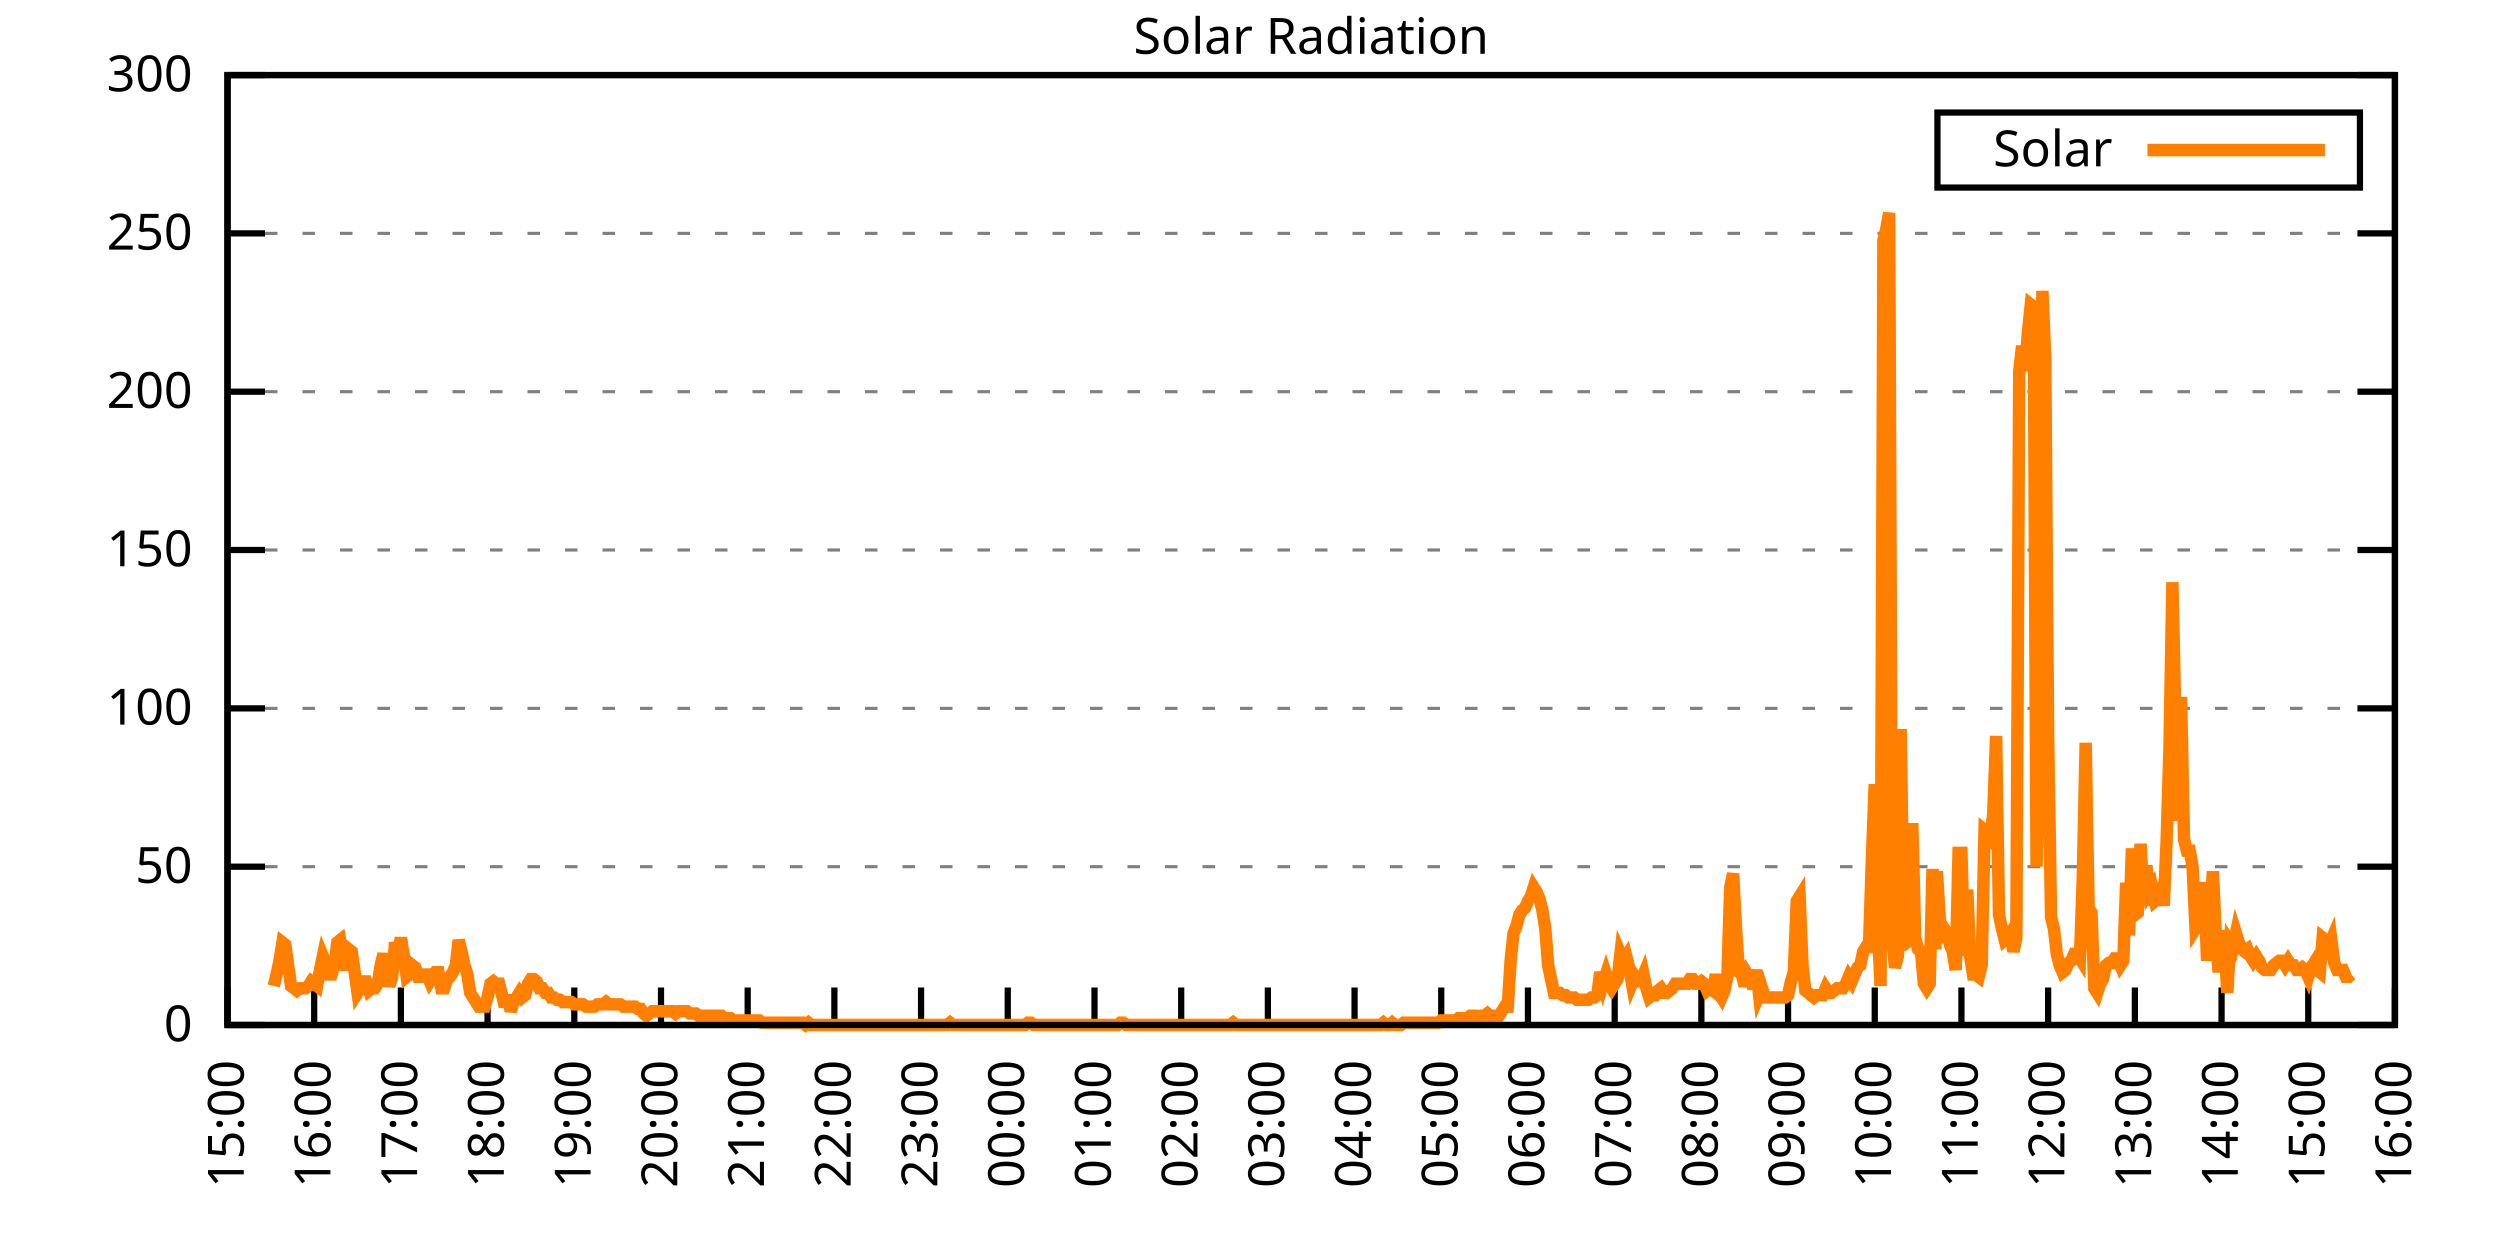
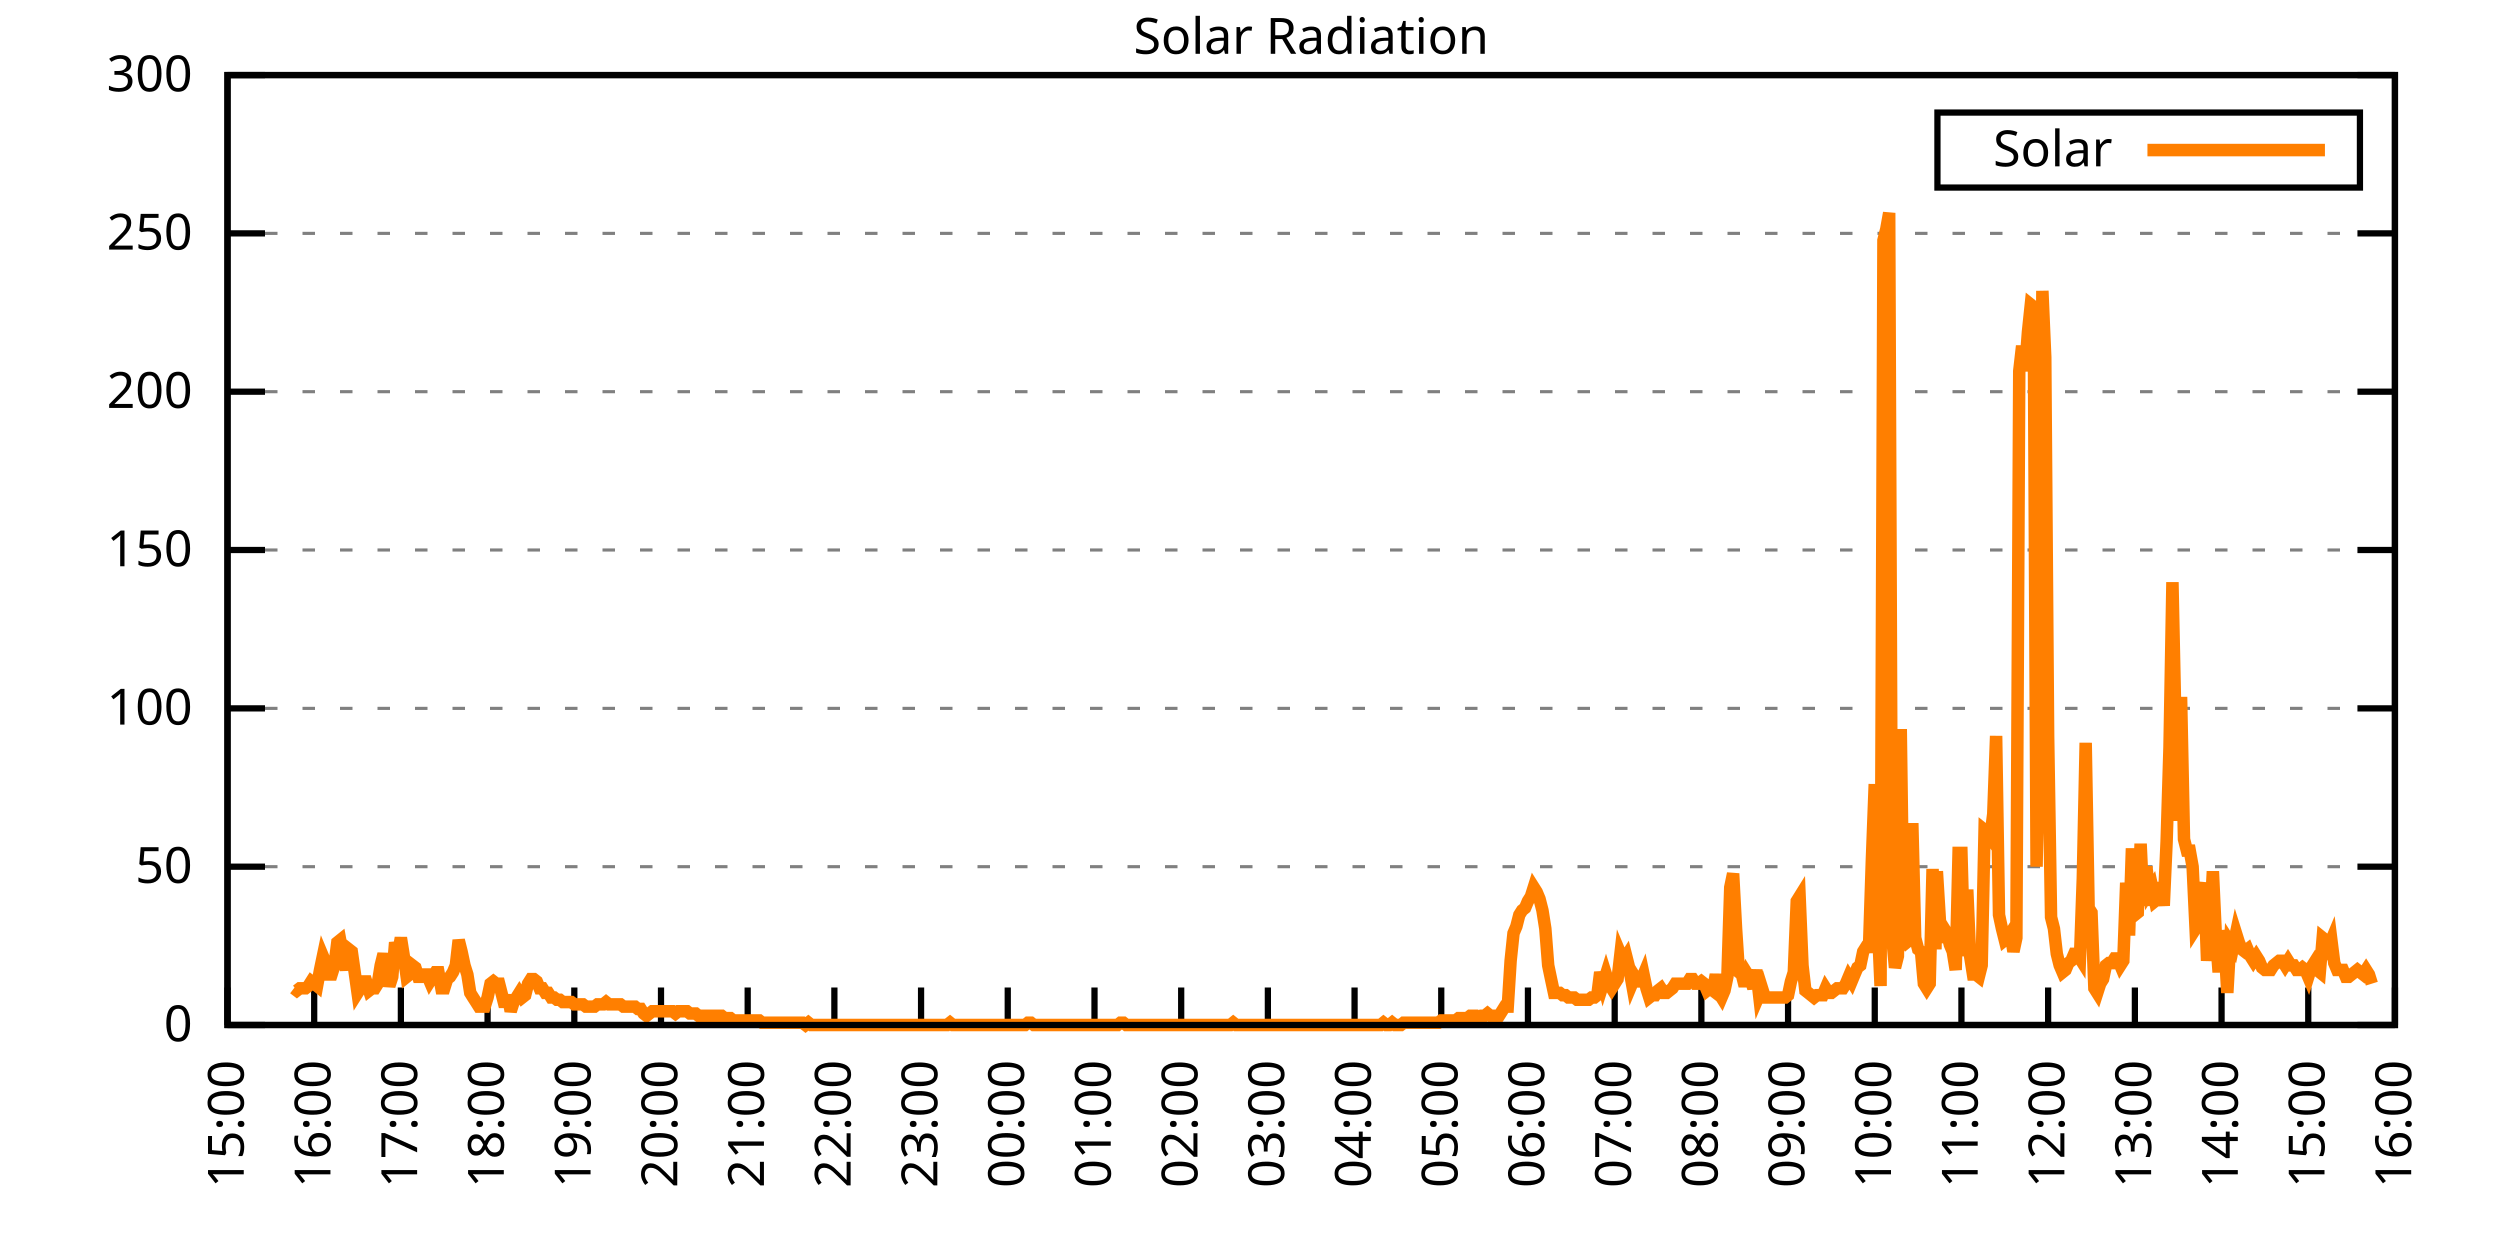
<svg xmlns="http://www.w3.org/2000/svg" xmlns:xlink="http://www.w3.org/1999/xlink" width="400" height="200" viewBox="0 0 400 200">
  <g id="gnuplot_canvas">
    <rect x="0" y="0" width="400" height="200" fill="none" />
    <defs>
      <circle id="gpDot" r="0.5" stroke-width="0.5" stroke="currentColor" />
      <path id="gpPt0" stroke-width="0.333" stroke="currentColor" d="M-1,0 h2 M0,-1 v2" />
      <path id="gpPt1" stroke-width="0.333" stroke="currentColor" d="M-1,-1 L1,1 M1,-1 L-1,1" />
      <path id="gpPt2" stroke-width="0.333" stroke="currentColor" d="M-1,0 L1,0 M0,-1 L0,1 M-1,-1 L1,1 M-1,1 L1,-1" />
      <rect id="gpPt3" stroke-width="0.333" stroke="currentColor" x="-1" y="-1" width="2" height="2" />
      <rect id="gpPt4" stroke-width="0.333" stroke="currentColor" fill="currentColor" x="-1" y="-1" width="2" height="2" />
      <circle id="gpPt5" stroke-width="0.333" stroke="currentColor" cx="0" cy="0" r="1" />
      <use xlink:href="#gpPt5" id="gpPt6" fill="currentColor" stroke="none" />
      <path id="gpPt7" stroke-width="0.333" stroke="currentColor" d="M0,-1.33 L-1.33,0.67 L1.33,0.67 z" />
      <use xlink:href="#gpPt7" id="gpPt8" fill="currentColor" stroke="none" />
      <use xlink:href="#gpPt7" id="gpPt9" stroke="currentColor" transform="rotate(180)" />
      <use xlink:href="#gpPt9" id="gpPt10" fill="currentColor" stroke="none" />
      <use xlink:href="#gpPt3" id="gpPt11" stroke="currentColor" transform="rotate(45)" />
      <use xlink:href="#gpPt11" id="gpPt12" fill="currentColor" stroke="none" />
      <path id="gpPt13" stroke-width="0.333" stroke="currentColor" d="M0,1.330 L1.265,0.411 L0.782,-1.067 L-0.782,-1.076 L-1.265,0.411 z" />
      <use xlink:href="#gpPt13" id="gpPt14" fill="currentColor" stroke="none" />
      <filter id="textbox" filterUnits="objectBoundingBox" x="0" y="0" height="1" width="1">
        <feFlood flood-color="white" flood-opacity="1" result="bgnd" />
        <feComposite in="SourceGraphic" in2="bgnd" operator="atop" />
      </filter>
      <filter id="greybox" filterUnits="objectBoundingBox" x="0" y="0" height="1" width="1">
        <feFlood flood-color="lightgrey" flood-opacity="1" result="grey" />
        <feComposite in="SourceGraphic" in2="grey" operator="atop" />
      </filter>
    </defs>
    <g fill="none" color="white" stroke="currentColor" stroke-width="1.00" stroke-linecap="butt" stroke-linejoin="miter">
</g>
    <g fill="none" color="black" stroke="currentColor" stroke-width="1.00" stroke-linecap="butt" stroke-linejoin="miter">
      <g stroke="none" shape-rendering="crispEdges">
        <polygon fill="rgb(255, 255, 255)" points="36.40,164.00 383.18,164.00 383.18,12.02 36.40,12.02 " />
      </g>
    </g>
    <g fill="none" color="black" stroke="currentColor" stroke-width="1.00" stroke-linecap="butt" stroke-linejoin="miter">
</g>
    <g fill="none" color="black" stroke="black" stroke-width="0.50" stroke-linecap="butt" stroke-linejoin="miter">
</g>
    <g fill="none" color="gray" stroke="currentColor" stroke-width="0.50" stroke-linecap="butt" stroke-linejoin="miter">
      <path stroke="gray" stroke-dasharray="2,4" class="gridline" d="M36.40,164.00 L383.19,164.00  " />
    </g>
    <g fill="none" color="gray" stroke="gray" stroke-width="1.00" stroke-linecap="butt" stroke-linejoin="miter">
</g>
    <g fill="none" color="black" stroke="currentColor" stroke-width="1.00" stroke-linecap="butt" stroke-linejoin="miter">
      <path stroke="black" d="M36.40,164.00 L42.40,164.00 M383.19,164.00 L377.19,164.00  " />
      <g transform="translate(30.80,166.60)" stroke="none" fill="black" font-family="Sans" font-size="8.00" text-anchor="end">
        <text>
          <tspan font-family="Sans"> 0</tspan>
        </text>
      </g>
    </g>
    <g fill="none" color="black" stroke="currentColor" stroke-width="1.00" stroke-linecap="butt" stroke-linejoin="miter">
</g>
    <g fill="none" color="black" stroke="black" stroke-width="0.50" stroke-linecap="butt" stroke-linejoin="miter">
</g>
    <g fill="none" color="gray" stroke="currentColor" stroke-width="0.50" stroke-linecap="butt" stroke-linejoin="miter">
      <path stroke="gray" stroke-dasharray="2,4" class="gridline" d="M36.40,138.67 L383.19,138.67  " />
    </g>
    <g fill="none" color="gray" stroke="gray" stroke-width="1.00" stroke-linecap="butt" stroke-linejoin="miter">
</g>
    <g fill="none" color="black" stroke="currentColor" stroke-width="1.00" stroke-linecap="butt" stroke-linejoin="miter">
      <path stroke="black" d="M36.40,138.67 L42.40,138.67 M383.19,138.67 L377.19,138.67  " />
      <g transform="translate(30.80,141.27)" stroke="none" fill="black" font-family="Sans" font-size="8.00" text-anchor="end">
        <text>
          <tspan font-family="Sans"> 50</tspan>
        </text>
      </g>
    </g>
    <g fill="none" color="black" stroke="currentColor" stroke-width="1.00" stroke-linecap="butt" stroke-linejoin="miter">
</g>
    <g fill="none" color="black" stroke="black" stroke-width="0.50" stroke-linecap="butt" stroke-linejoin="miter">
</g>
    <g fill="none" color="gray" stroke="currentColor" stroke-width="0.50" stroke-linecap="butt" stroke-linejoin="miter">
      <path stroke="gray" stroke-dasharray="2,4" class="gridline" d="M36.40,113.34 L383.19,113.34  " />
    </g>
    <g fill="none" color="gray" stroke="gray" stroke-width="1.00" stroke-linecap="butt" stroke-linejoin="miter">
</g>
    <g fill="none" color="black" stroke="currentColor" stroke-width="1.00" stroke-linecap="butt" stroke-linejoin="miter">
      <path stroke="black" d="M36.40,113.34 L42.40,113.34 M383.19,113.34 L377.19,113.34  " />
      <g transform="translate(30.80,115.94)" stroke="none" fill="black" font-family="Sans" font-size="8.00" text-anchor="end">
        <text>
          <tspan font-family="Sans"> 100</tspan>
        </text>
      </g>
    </g>
    <g fill="none" color="black" stroke="currentColor" stroke-width="1.00" stroke-linecap="butt" stroke-linejoin="miter">
</g>
    <g fill="none" color="black" stroke="black" stroke-width="0.50" stroke-linecap="butt" stroke-linejoin="miter">
</g>
    <g fill="none" color="gray" stroke="currentColor" stroke-width="0.50" stroke-linecap="butt" stroke-linejoin="miter">
      <path stroke="gray" stroke-dasharray="2,4" class="gridline" d="M36.40,88.00 L383.19,88.00  " />
    </g>
    <g fill="none" color="gray" stroke="gray" stroke-width="1.00" stroke-linecap="butt" stroke-linejoin="miter">
</g>
    <g fill="none" color="black" stroke="currentColor" stroke-width="1.00" stroke-linecap="butt" stroke-linejoin="miter">
      <path stroke="black" d="M36.40,88.00 L42.40,88.00 M383.19,88.00 L377.19,88.00  " />
      <g transform="translate(30.80,90.60)" stroke="none" fill="black" font-family="Sans" font-size="8.00" text-anchor="end">
        <text>
          <tspan font-family="Sans"> 150</tspan>
        </text>
      </g>
    </g>
    <g fill="none" color="black" stroke="currentColor" stroke-width="1.00" stroke-linecap="butt" stroke-linejoin="miter">
</g>
    <g fill="none" color="black" stroke="black" stroke-width="0.50" stroke-linecap="butt" stroke-linejoin="miter">
</g>
    <g fill="none" color="gray" stroke="currentColor" stroke-width="0.50" stroke-linecap="butt" stroke-linejoin="miter">
      <path stroke="gray" stroke-dasharray="2,4" class="gridline" d="M36.40,62.67 L383.19,62.67  " />
    </g>
    <g fill="none" color="gray" stroke="gray" stroke-width="1.00" stroke-linecap="butt" stroke-linejoin="miter">
</g>
    <g fill="none" color="black" stroke="currentColor" stroke-width="1.00" stroke-linecap="butt" stroke-linejoin="miter">
      <path stroke="black" d="M36.40,62.67 L42.40,62.67 M383.19,62.67 L377.19,62.67  " />
      <g transform="translate(30.80,65.27)" stroke="none" fill="black" font-family="Sans" font-size="8.00" text-anchor="end">
        <text>
          <tspan font-family="Sans"> 200</tspan>
        </text>
      </g>
    </g>
    <g fill="none" color="black" stroke="currentColor" stroke-width="1.00" stroke-linecap="butt" stroke-linejoin="miter">
</g>
    <g fill="none" color="black" stroke="black" stroke-width="0.50" stroke-linecap="butt" stroke-linejoin="miter">
</g>
    <g fill="none" color="gray" stroke="currentColor" stroke-width="0.50" stroke-linecap="butt" stroke-linejoin="miter">
      <path stroke="gray" stroke-dasharray="2,4" class="gridline" d="M36.40,37.34 L383.19,37.34  " />
    </g>
    <g fill="none" color="gray" stroke="gray" stroke-width="1.00" stroke-linecap="butt" stroke-linejoin="miter">
</g>
    <g fill="none" color="black" stroke="currentColor" stroke-width="1.00" stroke-linecap="butt" stroke-linejoin="miter">
      <path stroke="black" d="M36.40,37.34 L42.40,37.34 M383.19,37.34 L377.19,37.34  " />
      <g transform="translate(30.80,39.94)" stroke="none" fill="black" font-family="Sans" font-size="8.00" text-anchor="end">
        <text>
          <tspan font-family="Sans"> 250</tspan>
        </text>
      </g>
    </g>
    <g fill="none" color="black" stroke="currentColor" stroke-width="1.00" stroke-linecap="butt" stroke-linejoin="miter">
</g>
    <g fill="none" color="black" stroke="black" stroke-width="0.50" stroke-linecap="butt" stroke-linejoin="miter">
</g>
    <g fill="none" color="gray" stroke="currentColor" stroke-width="0.50" stroke-linecap="butt" stroke-linejoin="miter">
      <path stroke="gray" stroke-dasharray="2,4" class="gridline" d="M36.40,12.01 L383.19,12.01  " />
    </g>
    <g fill="none" color="gray" stroke="gray" stroke-width="1.00" stroke-linecap="butt" stroke-linejoin="miter">
</g>
    <g fill="none" color="black" stroke="currentColor" stroke-width="1.00" stroke-linecap="butt" stroke-linejoin="miter">
      <path stroke="black" d="M36.40,12.01 L42.40,12.01 M383.19,12.01 L377.19,12.01  " />
      <g transform="translate(30.80,14.61)" stroke="none" fill="black" font-family="Sans" font-size="8.00" text-anchor="end">
        <text>
          <tspan font-family="Sans"> 300</tspan>
        </text>
      </g>
    </g>
    <g fill="none" color="black" stroke="currentColor" stroke-width="1.00" stroke-linecap="butt" stroke-linejoin="miter">
      <path stroke="black" d="M36.40,164.00 L36.40,158.00  " />
      <g transform="translate(39.00,169.60) rotate(270.00)" stroke="none" fill="black" font-family="Sans" font-size="8.00" text-anchor="end">
        <text>
          <tspan font-family="Sans">15:00</tspan>
        </text>
      </g>
    </g>
    <g fill="none" color="black" stroke="currentColor" stroke-width="1.00" stroke-linecap="butt" stroke-linejoin="miter">
      <path stroke="black" d="M50.27,164.00 L50.27,158.00  " />
      <g transform="translate(52.87,169.60) rotate(270.00)" stroke="none" fill="black" font-family="Sans" font-size="8.00" text-anchor="end">
        <text>
          <tspan font-family="Sans">16:00</tspan>
        </text>
      </g>
    </g>
    <g fill="none" color="black" stroke="currentColor" stroke-width="1.00" stroke-linecap="butt" stroke-linejoin="miter">
      <path stroke="black" d="M64.14,164.00 L64.14,158.00  " />
      <g transform="translate(66.74,169.60) rotate(270.00)" stroke="none" fill="black" font-family="Sans" font-size="8.00" text-anchor="end">
        <text>
          <tspan font-family="Sans">17:00</tspan>
        </text>
      </g>
    </g>
    <g fill="none" color="black" stroke="currentColor" stroke-width="1.00" stroke-linecap="butt" stroke-linejoin="miter">
      <path stroke="black" d="M78.01,164.00 L78.01,158.00  " />
      <g transform="translate(80.61,169.60) rotate(270.00)" stroke="none" fill="black" font-family="Sans" font-size="8.00" text-anchor="end">
        <text>
          <tspan font-family="Sans">18:00</tspan>
        </text>
      </g>
    </g>
    <g fill="none" color="black" stroke="currentColor" stroke-width="1.00" stroke-linecap="butt" stroke-linejoin="miter">
      <path stroke="black" d="M91.89,164.00 L91.89,158.00  " />
      <g transform="translate(94.49,169.60) rotate(270.00)" stroke="none" fill="black" font-family="Sans" font-size="8.00" text-anchor="end">
        <text>
          <tspan font-family="Sans">19:00</tspan>
        </text>
      </g>
    </g>
    <g fill="none" color="black" stroke="currentColor" stroke-width="1.00" stroke-linecap="butt" stroke-linejoin="miter">
      <path stroke="black" d="M105.76,164.00 L105.76,158.00  " />
      <g transform="translate(108.36,169.60) rotate(270.00)" stroke="none" fill="black" font-family="Sans" font-size="8.00" text-anchor="end">
        <text>
          <tspan font-family="Sans">20:00</tspan>
        </text>
      </g>
    </g>
    <g fill="none" color="black" stroke="currentColor" stroke-width="1.00" stroke-linecap="butt" stroke-linejoin="miter">
      <path stroke="black" d="M119.63,164.00 L119.63,158.00  " />
      <g transform="translate(122.23,169.60) rotate(270.00)" stroke="none" fill="black" font-family="Sans" font-size="8.00" text-anchor="end">
        <text>
          <tspan font-family="Sans">21:00</tspan>
        </text>
      </g>
    </g>
    <g fill="none" color="black" stroke="currentColor" stroke-width="1.00" stroke-linecap="butt" stroke-linejoin="miter">
      <path stroke="black" d="M133.50,164.00 L133.50,158.00  " />
      <g transform="translate(136.10,169.60) rotate(270.00)" stroke="none" fill="black" font-family="Sans" font-size="8.00" text-anchor="end">
        <text>
          <tspan font-family="Sans">22:00</tspan>
        </text>
      </g>
    </g>
    <g fill="none" color="black" stroke="currentColor" stroke-width="1.00" stroke-linecap="butt" stroke-linejoin="miter">
      <path stroke="black" d="M147.37,164.00 L147.37,158.00  " />
      <g transform="translate(149.97,169.60) rotate(270.00)" stroke="none" fill="black" font-family="Sans" font-size="8.00" text-anchor="end">
        <text>
          <tspan font-family="Sans">23:00</tspan>
        </text>
      </g>
    </g>
    <g fill="none" color="black" stroke="currentColor" stroke-width="1.00" stroke-linecap="butt" stroke-linejoin="miter">
      <path stroke="black" d="M161.24,164.00 L161.24,158.00  " />
      <g transform="translate(163.84,169.60) rotate(270.00)" stroke="none" fill="black" font-family="Sans" font-size="8.00" text-anchor="end">
        <text>
          <tspan font-family="Sans">00:00</tspan>
        </text>
      </g>
    </g>
    <g fill="none" color="black" stroke="currentColor" stroke-width="1.00" stroke-linecap="butt" stroke-linejoin="miter">
      <path stroke="black" d="M175.12,164.00 L175.12,158.00  " />
      <g transform="translate(177.72,169.60) rotate(270.00)" stroke="none" fill="black" font-family="Sans" font-size="8.00" text-anchor="end">
        <text>
          <tspan font-family="Sans">01:00</tspan>
        </text>
      </g>
    </g>
    <g fill="none" color="black" stroke="currentColor" stroke-width="1.00" stroke-linecap="butt" stroke-linejoin="miter">
      <path stroke="black" d="M188.99,164.00 L188.99,158.00  " />
      <g transform="translate(191.59,169.60) rotate(270.00)" stroke="none" fill="black" font-family="Sans" font-size="8.00" text-anchor="end">
        <text>
          <tspan font-family="Sans">02:00</tspan>
        </text>
      </g>
    </g>
    <g fill="none" color="black" stroke="currentColor" stroke-width="1.00" stroke-linecap="butt" stroke-linejoin="miter">
      <path stroke="black" d="M202.86,164.00 L202.86,158.00  " />
      <g transform="translate(205.46,169.60) rotate(270.00)" stroke="none" fill="black" font-family="Sans" font-size="8.00" text-anchor="end">
        <text>
          <tspan font-family="Sans">03:00</tspan>
        </text>
      </g>
    </g>
    <g fill="none" color="black" stroke="currentColor" stroke-width="1.00" stroke-linecap="butt" stroke-linejoin="miter">
      <path stroke="black" d="M216.73,164.00 L216.73,158.00  " />
      <g transform="translate(219.33,169.60) rotate(270.00)" stroke="none" fill="black" font-family="Sans" font-size="8.00" text-anchor="end">
        <text>
          <tspan font-family="Sans">04:00</tspan>
        </text>
      </g>
    </g>
    <g fill="none" color="black" stroke="currentColor" stroke-width="1.00" stroke-linecap="butt" stroke-linejoin="miter">
      <path stroke="black" d="M230.60,164.00 L230.60,158.00  " />
      <g transform="translate(233.20,169.60) rotate(270.00)" stroke="none" fill="black" font-family="Sans" font-size="8.00" text-anchor="end">
        <text>
          <tspan font-family="Sans">05:00</tspan>
        </text>
      </g>
    </g>
    <g fill="none" color="black" stroke="currentColor" stroke-width="1.00" stroke-linecap="butt" stroke-linejoin="miter">
      <path stroke="black" d="M244.47,164.00 L244.47,158.00  " />
      <g transform="translate(247.07,169.60) rotate(270.00)" stroke="none" fill="black" font-family="Sans" font-size="8.00" text-anchor="end">
        <text>
          <tspan font-family="Sans">06:00</tspan>
        </text>
      </g>
    </g>
    <g fill="none" color="black" stroke="currentColor" stroke-width="1.00" stroke-linecap="butt" stroke-linejoin="miter">
      <path stroke="black" d="M258.35,164.00 L258.35,158.00  " />
      <g transform="translate(260.95,169.60) rotate(270.00)" stroke="none" fill="black" font-family="Sans" font-size="8.00" text-anchor="end">
        <text>
          <tspan font-family="Sans">07:00</tspan>
        </text>
      </g>
    </g>
    <g fill="none" color="black" stroke="currentColor" stroke-width="1.00" stroke-linecap="butt" stroke-linejoin="miter">
      <path stroke="black" d="M272.22,164.00 L272.22,158.00  " />
      <g transform="translate(274.82,169.60) rotate(270.00)" stroke="none" fill="black" font-family="Sans" font-size="8.00" text-anchor="end">
        <text>
          <tspan font-family="Sans">08:00</tspan>
        </text>
      </g>
    </g>
    <g fill="none" color="black" stroke="currentColor" stroke-width="1.00" stroke-linecap="butt" stroke-linejoin="miter">
      <path stroke="black" d="M286.09,164.00 L286.09,158.00  " />
      <g transform="translate(288.69,169.60) rotate(270.00)" stroke="none" fill="black" font-family="Sans" font-size="8.00" text-anchor="end">
        <text>
          <tspan font-family="Sans">09:00</tspan>
        </text>
      </g>
    </g>
    <g fill="none" color="black" stroke="currentColor" stroke-width="1.00" stroke-linecap="butt" stroke-linejoin="miter">
      <path stroke="black" d="M299.96,164.00 L299.96,158.00  " />
      <g transform="translate(302.56,169.60) rotate(270.00)" stroke="none" fill="black" font-family="Sans" font-size="8.00" text-anchor="end">
        <text>
          <tspan font-family="Sans">10:00</tspan>
        </text>
      </g>
    </g>
    <g fill="none" color="black" stroke="currentColor" stroke-width="1.00" stroke-linecap="butt" stroke-linejoin="miter">
      <path stroke="black" d="M313.83,164.00 L313.83,158.00  " />
      <g transform="translate(316.43,169.60) rotate(270.00)" stroke="none" fill="black" font-family="Sans" font-size="8.00" text-anchor="end">
        <text>
          <tspan font-family="Sans">11:00</tspan>
        </text>
      </g>
    </g>
    <g fill="none" color="black" stroke="currentColor" stroke-width="1.00" stroke-linecap="butt" stroke-linejoin="miter">
      <path stroke="black" d="M327.70,164.00 L327.70,158.00  " />
      <g transform="translate(330.30,169.60) rotate(270.00)" stroke="none" fill="black" font-family="Sans" font-size="8.00" text-anchor="end">
        <text>
          <tspan font-family="Sans">12:00</tspan>
        </text>
      </g>
    </g>
    <g fill="none" color="black" stroke="currentColor" stroke-width="1.00" stroke-linecap="butt" stroke-linejoin="miter">
      <path stroke="black" d="M341.58,164.00 L341.58,158.00  " />
      <g transform="translate(344.18,169.60) rotate(270.00)" stroke="none" fill="black" font-family="Sans" font-size="8.00" text-anchor="end">
        <text>
          <tspan font-family="Sans">13:00</tspan>
        </text>
      </g>
    </g>
    <g fill="none" color="black" stroke="currentColor" stroke-width="1.00" stroke-linecap="butt" stroke-linejoin="miter">
      <path stroke="black" d="M355.45,164.00 L355.45,158.00  " />
      <g transform="translate(358.05,169.60) rotate(270.00)" stroke="none" fill="black" font-family="Sans" font-size="8.00" text-anchor="end">
        <text>
          <tspan font-family="Sans">14:00</tspan>
        </text>
      </g>
    </g>
    <g fill="none" color="black" stroke="currentColor" stroke-width="1.00" stroke-linecap="butt" stroke-linejoin="miter">
      <path stroke="black" d="M369.32,164.00 L369.32,158.00  " />
      <g transform="translate(371.92,169.60) rotate(270.00)" stroke="none" fill="black" font-family="Sans" font-size="8.00" text-anchor="end">
        <text>
          <tspan font-family="Sans">15:00</tspan>
        </text>
      </g>
    </g>
    <g fill="none" color="black" stroke="currentColor" stroke-width="1.00" stroke-linecap="butt" stroke-linejoin="miter">
      <path stroke="black" d="M383.19,164.00 L383.19,158.00  " />
      <g transform="translate(385.79,169.60) rotate(270.00)" stroke="none" fill="black" font-family="Sans" font-size="8.00" text-anchor="end">
        <text>
          <tspan font-family="Sans">16:00</tspan>
        </text>
      </g>
    </g>
    <g fill="none" color="black" stroke="currentColor" stroke-width="1.00" stroke-linecap="butt" stroke-linejoin="miter">
</g>
    <g fill="none" color="black" stroke="currentColor" stroke-width="1.00" stroke-linecap="butt" stroke-linejoin="miter">
      <path stroke="black" d="M36.40,12.01 L36.40,164.00 L383.19,164.00 L383.19,12.01 L36.40,12.01 Z  " />
    </g>
    <g fill="none" color="black" stroke="currentColor" stroke-width="1.00" stroke-linecap="butt" stroke-linejoin="miter">
</g>
    <g fill="none" color="black" stroke="currentColor" stroke-width="1.00" stroke-linecap="butt" stroke-linejoin="miter">
      <path stroke="black" d="M309.99,30.01 L309.99,18.01 L377.59,18.01 L377.59,30.01 L309.99,30.01 Z  " />
    </g>
    <g id="Solar_Radiation_plot_1">
      <g fill="none" color="white" stroke="black" stroke-width="2.00" stroke-linecap="butt" stroke-linejoin="miter">
</g>
      <g fill="none" color="black" stroke="currentColor" stroke-width="2.00" stroke-linecap="butt" stroke-linejoin="miter">
        <g transform="translate(337.99,26.61)" stroke="none" fill="black" font-family="Sans" font-size="8.00" text-anchor="end">
          <text>
            <tspan font-family="Sans">Solar</tspan>
          </text>
        </g>
      </g>
      <g fill="none" color="black" stroke="currentColor" stroke-width="2.00" stroke-linecap="butt" stroke-linejoin="miter">
-         <path stroke="rgb(255, 127,   0)" d="M343.59,24.01 L371.99,24.01 M43.80,157.76 L44.26,155.92 L44.72,153.72 L45.19,150.79 L45.65,151.15 L46.11,154.46   L46.57,157.76 L47.03,158.13 L47.50,158.49 L47.96,158.13 L48.42,158.13 L48.88,158.13 L49.35,157.76 L49.81,157.03   L50.27,157.39 L50.73,157.76 L51.20,155.19 L51.66,152.99 L52.12,154.09 L52.58,155.92 L53.05,155.92 L53.51,154.46   L53.97,150.79 L54.43,150.42 L54.90,152.99 L55.36,155.19 L55.82,151.89 L56.28,152.25 L56.75,155.56 L57.21,158.86   L57.67,158.13 L58.13,157.03 L58.59,157.03 L59.06,158.49 L59.52,158.13 L59.98,158.13 L60.44,157.39 L60.91,154.46   L61.37,152.62 L61.83,155.19 L62.29,157.76 L62.76,156.29 L63.22,150.79 L63.68,152.62 L64.14,150.05 L64.61,152.99   L65.07,156.29 L65.53,155.92 L65.99,154.46 L66.46,154.82 L66.92,156.29 L67.38,156.29 L67.84,155.92 L68.30,155.92   L68.77,157.03 L69.23,156.29 L69.69,155.56 L70.15,155.56 L70.62,158.13 L71.08,158.13 L71.54,156.66 L72.00,156.29   L72.47,155.56 L72.93,154.46 L73.39,150.42 L73.85,152.25 L74.32,154.46 L74.78,155.92 L75.24,158.86 L75.70,159.60   L76.17,160.33 L76.63,161.06 L77.09,161.06 L77.55,161.06 L78.01,159.60 L78.48,157.39 L78.94,157.03 L79.40,157.39   L79.86,157.39 L80.33,159.23 L80.79,161.06 L81.25,159.23 L81.71,161.80 L82.18,160.33 L82.64,159.60 L83.10,158.86   L83.56,159.60 L84.03,159.23 L84.49,157.39 L84.95,156.66 L85.41,156.66 L85.88,157.03 L86.34,158.13 L86.80,158.13   L87.26,158.86 L87.72,158.86 L88.19,159.60 L88.65,159.60 L89.11,159.96 L89.57,159.96 L90.04,160.33 L90.50,160.33   L90.96,160.33 L91.42,160.33 L91.89,160.70 L92.35,160.70 L92.81,160.70 L93.27,160.70 L93.74,161.06 L94.20,161.06   L94.66,161.06 L95.12,161.06 L95.59,160.70 L96.05,160.70 L96.51,160.70 L96.97,160.33 L97.44,160.70 L97.90,160.70   L98.36,160.70 L98.82,160.70 L99.28,160.70 L99.75,161.06 L100.21,161.06 L100.67,161.06 L101.13,161.06 L101.60,161.06   L102.06,161.43 L102.52,161.43 L102.98,162.16 L103.45,162.53 L103.91,162.16 L104.37,161.80 L104.83,161.80 L105.30,161.80   L105.76,161.80 L106.22,161.80 L106.68,161.80 L107.15,161.80 L107.61,161.80 L108.07,162.16 L108.53,161.80 L108.99,161.80   L109.46,161.80 L109.92,161.80 L110.38,162.16 L110.84,162.16 L111.31,162.16 L111.77,162.53 L112.23,162.53 L112.69,162.53   L113.16,162.53 L113.62,162.53 L114.08,162.53 L114.54,162.53 L115.01,162.53 L115.47,162.53 L115.93,162.90 L116.39,162.90   L116.86,162.90 L117.32,163.27 L117.78,163.27 L118.24,163.27 L118.70,163.27 L119.17,163.27 L119.63,163.27 L120.09,163.27   L120.55,163.27 L121.02,163.27 L121.48,163.27 L121.94,163.63 L122.40,163.63 L122.87,163.63 L123.33,163.63 L123.79,163.63   L124.25,163.63 L124.72,163.63 L125.18,163.63 L125.64,163.63 L126.10,163.63 L126.57,163.63 L127.03,163.63 L127.49,163.63   L127.95,163.63 L128.41,163.63 L128.88,164.00 L129.34,163.63 L129.80,164.00 L130.26,164.00 L130.73,164.00 L131.19,164.00   L131.65,164.00 L132.11,164.00 L132.58,164.00 L133.04,164.00 L133.50,164.00 L133.96,164.00 L134.43,164.00 L134.89,164.00   L135.35,164.00 L135.81,164.00 L136.28,164.00 L136.74,164.00 L137.20,164.00 L137.66,164.00 L138.13,164.00 L138.59,164.00   L139.05,164.00 L139.51,164.00 L139.97,164.00 L140.44,164.00 L140.90,164.00 L141.36,164.00 L141.82,164.00 L142.29,164.00   L142.75,164.00 L143.21,164.00 L143.67,164.00 L144.14,164.00 L144.60,164.00 L145.06,164.00 L145.52,164.00 L145.99,164.00   L146.45,164.00 L146.91,164.00 L147.37,164.00 L147.84,164.00 L148.30,164.00 L148.76,164.00 L149.22,164.00 L149.68,164.00   L150.15,164.00 L150.61,164.00 L151.07,164.00 L151.53,164.00 L152.00,163.63 L152.46,164.00 L152.92,164.00 L153.38,164.00   L153.85,164.00 L154.31,164.00 L154.77,164.00 L155.23,164.00 L155.70,164.00 L156.16,164.00 L156.62,164.00 L157.08,164.00   L157.55,164.00 L158.01,164.00 L158.47,164.00 L158.93,164.00 L159.39,164.00 L159.86,164.00 L160.32,164.00 L160.78,164.00   L161.24,164.00 L161.71,164.00 L162.17,164.00 L162.63,164.00 L163.09,164.00 L163.56,164.00 L164.02,164.00 L164.48,163.63   L164.94,163.63 L165.41,164.00 L165.87,164.00 L166.33,164.00 L166.79,164.00 L167.26,164.00 L167.72,164.00 L168.18,164.00   L168.64,164.00 L169.10,164.00 L169.57,164.00 L170.03,164.00 L170.49,164.00 L170.95,164.00 L171.42,164.00 L171.88,164.00   L172.34,164.00 L172.80,164.00 L173.27,164.00 L173.73,164.00 L174.19,164.00 L174.65,164.00 L175.12,164.00 L175.58,164.00   L176.04,164.00 L176.50,164.00 L176.97,164.00 L177.43,164.00 L177.89,164.00 L178.35,164.00 L178.82,164.00 L179.28,163.63   L179.74,163.63 L180.20,164.00 L180.66,164.00 L181.13,164.00 L181.59,164.00 L182.05,164.00 L182.51,164.00 L182.98,164.00   L183.44,164.00 L183.90,164.00 L184.36,164.00 L184.83,164.00 L185.29,164.00 L185.75,164.00 L186.21,164.00 L186.68,164.00   L187.14,164.00 L187.60,164.00 L188.06,164.00 L188.53,164.00 L188.99,164.00 L189.45,164.00 L189.91,164.00 L190.37,164.00   L190.84,164.00 L191.30,164.00 L191.76,164.00 L192.22,164.00 L192.69,164.00 L193.15,164.00 L193.61,164.00 L194.07,164.00   L194.54,164.00 L195.00,164.00 L195.46,164.00 L195.92,164.00 L196.39,164.00 L196.85,164.00 L197.31,163.63 L197.77,164.00   L198.24,164.00 L198.70,164.00 L199.16,164.00 L199.62,164.00 L200.08,164.00 L200.55,164.00 L201.01,164.00 L201.47,164.00   L201.93,164.00 L202.40,164.00 L202.86,164.00 L203.32,164.00 L203.78,164.00 L204.25,164.00 L204.71,164.00 L205.17,164.00   L205.63,164.00 L206.10,164.00 L206.56,164.00 L207.02,164.00 L207.48,164.00 L207.95,164.00 L208.41,164.00 L208.87,164.00   L209.33,164.00 L209.80,164.00 L210.26,164.00 L210.72,164.00 L211.18,164.00 L211.64,164.00 L212.11,164.00 L212.57,164.00   L213.03,164.00 L213.49,164.00 L213.96,164.00 L214.42,164.00 L214.88,164.00 L215.34,164.00 L215.81,164.00 L216.27,164.00   L216.73,164.00 L217.19,164.00 L217.66,164.00 L218.12,164.00 L218.58,164.00 L219.04,164.00 L219.51,164.00 L219.97,164.00   L220.43,164.00 L220.89,164.00 L221.35,163.63 L221.82,164.00 L222.28,164.00 L222.74,163.63 L223.20,164.00 L223.67,164.00   L224.13,164.00 L224.59,163.63 L225.05,163.63 L225.52,163.63 L225.98,163.63 L226.44,163.63 L226.90,163.63 L227.37,163.63   L227.83,163.63 L228.29,163.63 L228.75,163.63 L229.22,163.63 L229.68,163.63 L230.14,163.63 L230.60,163.27 L231.06,163.27   L231.53,163.27 L231.99,163.27 L232.45,163.27 L232.91,163.27 L233.38,162.90 L233.84,162.90 L234.30,162.90 L234.76,162.90   L235.23,162.53 L235.69,162.53 L236.15,162.53 L236.61,162.90 L237.08,162.53 L237.54,162.53 L238.00,162.16 L238.46,162.53   L238.93,162.53 L239.39,162.53 L239.85,162.53 L240.31,161.80 L240.77,161.06 L241.24,161.06 L241.70,153.72 L242.16,149.32   L242.62,148.22 L243.09,146.38 L243.55,145.65 L244.01,145.28 L244.47,144.18 L244.94,143.44 L245.40,141.98 L245.86,142.71   L246.32,143.81 L246.79,145.65 L247.25,148.58 L247.71,154.46 L248.17,156.66 L248.64,158.86 L249.10,158.86 L249.56,158.86   L250.02,159.23 L250.49,159.23 L250.95,159.60 L251.41,159.60 L251.87,159.60 L252.33,159.96 L252.80,159.96 L253.26,159.96   L253.72,159.96 L254.18,159.96 L254.65,159.60 L255.11,159.60 L255.57,159.23 L256.03,155.56 L256.50,157.39 L256.96,155.92   L257.42,157.39 L257.88,158.13 L258.35,157.39 L258.81,156.66 L259.27,152.62 L259.73,153.72 L260.20,152.99 L260.66,154.82   L261.12,157.39 L261.58,156.29 L262.04,157.03 L262.51,157.03 L262.97,155.92 L263.43,158.13 L263.89,159.60 L264.36,159.23   L264.82,159.23 L265.28,158.49 L265.74,158.13 L266.21,158.86 L266.67,158.86 L267.13,158.49 L267.59,158.13 L268.06,157.39   L268.52,157.39 L268.98,157.39 L269.44,157.39 L269.91,157.39 L270.37,156.66 L270.83,156.66 L271.29,157.39 L271.75,157.39   L272.22,157.03 L272.68,157.39 L273.14,158.49 L273.60,158.13 L274.07,158.49 L274.53,155.92 L274.99,158.86 L275.45,159.60   L275.92,158.49 L276.38,156.29 L276.84,141.98 L277.30,139.77 L277.77,148.58 L278.23,155.56 L278.69,155.92 L279.15,157.76   L279.62,155.92 L280.08,156.66 L280.54,158.13 L281.00,155.19 L281.46,159.23 L281.93,158.13 L282.39,159.60 L282.85,159.60   L283.31,159.60 L283.78,159.60 L284.24,159.60 L284.70,159.60 L285.16,159.60 L285.63,159.60 L286.09,159.23 L286.55,157.03   L287.01,155.56 L287.48,144.18 L287.94,143.44 L288.40,154.46 L288.86,158.49 L289.33,158.86 L289.79,159.23 L290.25,159.60   L290.71,159.23 L291.18,159.23 L291.64,159.23 L292.10,158.13 L292.56,158.86 L293.02,158.86 L293.49,158.49 L293.95,158.13   L294.41,158.13 L294.87,158.13 L295.34,157.39 L295.80,156.29 L296.26,157.03 L296.72,155.92 L297.19,154.82 L297.65,154.46   L298.11,152.25 L298.57,151.52 L299.04,151.52 L299.50,137.57 L299.96,125.46 L300.42,147.11 L300.89,157.76 L301.35,38.46   L301.81,36.63 L302.27,34.06 L302.73,149.68 L303.20,154.82 L303.66,152.99 L304.12,116.65 L304.58,150.05 L305.05,150.79   L305.51,150.42 L305.97,131.70 L306.43,150.05 L306.90,151.89 L307.36,152.25 L307.82,157.39 L308.28,158.13 L308.75,157.39   L309.21,139.04 L309.67,151.89 L309.90,139.41 L310.60,150.79 L311.06,148.58 L311.52,149.32 L311.98,151.15 L312.44,152.25   L312.91,155.19 L313.37,136.47 L313.83,136.47 L314.29,152.99 L314.76,142.34 L315.22,152.99 L315.68,155.92 L316.14,155.92   L316.61,156.29 L317.07,154.46 L317.53,132.80 L317.99,133.17 L318.46,133.90 L318.92,130.23 L319.38,117.75 L319.84,146.38   L320.31,148.58 L320.77,150.42 L321.23,150.05 L321.69,149.32 L322.15,152.25 L322.62,150.05 L323.08,59.38 L323.54,55.35   L324.00,59.38 L324.47,53.14 L324.93,48.74 L325.39,49.11 L325.85,138.67 L326.32,113.71 L326.78,46.54 L327.24,57.18   L327.70,117.75 L328.17,146.75 L328.63,148.58 L329.09,152.62 L329.55,154.46 L330.02,155.56 L330.48,155.19 L330.94,154.09   L331.40,153.72 L331.87,152.62 L332.33,152.62 L332.79,153.35 L333.25,140.51 L333.71,118.85 L334.18,145.28 L334.64,146.01   L335.10,158.13 L335.56,158.86 L336.03,157.39 L336.49,156.66 L336.95,154.46 L337.41,154.09 L337.88,154.09 L338.34,153.35   L338.80,153.35 L339.26,154.46 L339.73,153.72 L340.19,141.24 L340.65,149.68 L341.11,135.74 L341.58,146.38 L342.04,146.01   L342.50,135.00 L342.96,144.91 L343.42,138.67 L343.89,142.71 L344.35,141.98 L344.81,144.18 L345.27,143.81 L345.74,141.24   L346.20,144.91 L346.66,134.63 L347.12,119.58 L347.59,93.15 L348.05,114.81 L348.51,131.33 L348.97,111.51 L349.44,134.27   L349.90,136.10 L350.36,136.10 L350.82,138.67 L351.29,148.58 L351.75,147.85 L352.21,143.44 L352.67,141.24 L353.13,153.72   L353.60,148.22 L354.06,139.41 L354.52,149.32 L354.98,155.56 L355.45,148.95 L355.91,150.79 L356.37,158.86 L356.83,150.79   L357.30,151.52 L357.76,149.32 L358.22,150.79 L358.68,151.89 L359.15,152.25 L359.61,151.89 L360.07,152.99 L360.53,153.72   L361.00,152.99 L361.46,153.72 L361.92,154.82 L362.38,155.19 L362.84,155.19 L363.31,155.19 L363.77,154.46 L364.23,154.09   L364.69,153.72 L365.16,153.72 L365.62,154.46 L366.08,153.72 L366.54,154.46 L367.01,154.46 L367.47,155.19 L367.93,155.19   L368.39,154.82 L368.86,155.19 L369.32,156.29 L369.78,154.82 L370.24,154.09 L370.71,155.19 L371.17,155.56 L371.63,150.05   L372.09,150.42 L372.56,151.52 L373.02,150.42 L373.48,154.09 L373.94,155.19 L374.40,155.19 L374.87,155.19 L375.33,156.29   L375.79,156.29 L376.25,155.92  " />
+         <path stroke="rgb(255, 127,   0)" d="M343.59,24.01 L371.99,24.01 M47.03,158.13 L47.50,158.49 L47.96,158.13 L48.42,158.13 L48.88,158.13 L49.35,157.76   L49.81,157.03 L50.27,157.39 L50.73,157.76 L51.20,155.19 L51.66,152.99 L52.12,154.09 L52.58,155.92 L53.05,155.92   L53.51,154.46 L53.97,150.79 L54.43,150.42 L54.90,152.99 L55.36,155.19 L55.82,151.89 L56.28,152.25 L56.75,155.56   L57.21,158.86 L57.67,158.13 L58.13,157.03 L58.59,157.03 L59.06,158.49 L59.52,158.13 L59.98,158.13 L60.44,157.39   L60.91,154.46 L61.37,152.62 L61.83,155.19 L62.29,157.76 L62.76,156.29 L63.22,150.79 L63.68,152.62 L64.14,150.05   L64.61,152.99 L65.07,156.29 L65.53,155.92 L65.99,154.46 L66.46,154.82 L66.92,156.29 L67.38,156.29 L67.84,155.92   L68.30,155.92 L68.77,157.03 L69.23,156.29 L69.69,155.56 L70.15,155.56 L70.62,158.13 L71.08,158.13 L71.54,156.66   L72.00,156.29 L72.47,155.56 L72.93,154.46 L73.39,150.42 L73.85,152.25 L74.32,154.46 L74.78,155.92 L75.24,158.86   L75.70,159.60 L76.17,160.33 L76.63,161.06 L77.09,161.06 L77.55,161.06 L78.01,159.60 L78.48,157.39 L78.94,157.03   L79.40,157.39 L79.86,157.39 L80.33,159.23 L80.79,161.06 L81.25,159.23 L81.71,161.80 L82.18,160.33 L82.64,159.60   L83.10,158.86 L83.56,159.60 L84.03,159.23 L84.49,157.39 L84.95,156.66 L85.41,156.66 L85.88,157.03 L86.34,158.13   L86.80,158.13 L87.26,158.86 L87.72,158.86 L88.19,159.60 L88.65,159.60 L89.11,159.96 L89.57,159.96 L90.04,160.33   L90.50,160.33 L90.96,160.33 L91.42,160.33 L91.89,160.70 L92.35,160.70 L92.81,160.70 L93.27,160.70 L93.74,161.06   L94.20,161.06 L94.66,161.06 L95.12,161.06 L95.59,160.70 L96.05,160.70 L96.51,160.70 L96.97,160.33 L97.44,160.70   L97.90,160.70 L98.36,160.70 L98.82,160.70 L99.28,160.70 L99.75,161.06 L100.21,161.06 L100.67,161.06 L101.13,161.06   L101.60,161.06 L102.06,161.43 L102.52,161.43 L102.98,162.16 L103.45,162.53 L103.91,162.16 L104.37,161.80 L104.83,161.80   L105.30,161.80 L105.76,161.80 L106.22,161.80 L106.68,161.80 L107.15,161.80 L107.61,161.80 L108.07,162.16 L108.53,161.80   L108.99,161.80 L109.46,161.80 L109.92,161.80 L110.38,162.16 L110.84,162.16 L111.31,162.16 L111.77,162.53 L112.23,162.53   L112.69,162.53 L113.16,162.53 L113.62,162.53 L114.08,162.53 L114.54,162.53 L115.01,162.53 L115.47,162.53 L115.93,162.90   L116.39,162.90 L116.86,162.90 L117.32,163.27 L117.78,163.27 L118.24,163.27 L118.70,163.27 L119.17,163.27 L119.63,163.27   L120.09,163.27 L120.55,163.27 L121.02,163.27 L121.48,163.27 L121.94,163.63 L122.40,163.63 L122.87,163.63 L123.33,163.63   L123.79,163.63 L124.25,163.63 L124.72,163.63 L125.18,163.63 L125.64,163.63 L126.10,163.63 L126.57,163.63 L127.03,163.63   L127.49,163.63 L127.95,163.63 L128.41,163.63 L128.88,164.00 L129.34,163.63 L129.80,164.00 L130.26,164.00 L130.73,164.00   L131.19,164.00 L131.65,164.00 L132.11,164.00 L132.58,164.00 L133.04,164.00 L133.50,164.00 L133.96,164.00 L134.43,164.00   L134.89,164.00 L135.35,164.00 L135.81,164.00 L136.28,164.00 L136.74,164.00 L137.20,164.00 L137.66,164.00 L138.13,164.00   L138.59,164.00 L139.05,164.00 L139.51,164.00 L139.97,164.00 L140.44,164.00 L140.90,164.00 L141.36,164.00 L141.82,164.00   L142.29,164.00 L142.75,164.00 L143.21,164.00 L143.67,164.00 L144.14,164.00 L144.60,164.00 L145.06,164.00 L145.52,164.00   L145.99,164.00 L146.45,164.00 L146.91,164.00 L147.37,164.00 L147.84,164.00 L148.30,164.00 L148.76,164.00 L149.22,164.00   L149.68,164.00 L150.15,164.00 L150.61,164.00 L151.07,164.00 L151.53,164.00 L152.00,163.63 L152.46,164.00 L152.92,164.00   L153.38,164.00 L153.85,164.00 L154.31,164.00 L154.77,164.00 L155.23,164.00 L155.70,164.00 L156.16,164.00 L156.62,164.00   L157.08,164.00 L157.55,164.00 L158.01,164.00 L158.47,164.00 L158.93,164.00 L159.39,164.00 L159.86,164.00 L160.32,164.00   L160.78,164.00 L161.24,164.00 L161.71,164.00 L162.17,164.00 L162.63,164.00 L163.09,164.00 L163.56,164.00 L164.02,164.00   L164.48,163.63 L164.94,163.63 L165.41,164.00 L165.87,164.00 L166.33,164.00 L166.79,164.00 L167.26,164.00 L167.72,164.00   L168.18,164.00 L168.64,164.00 L169.10,164.00 L169.57,164.00 L170.03,164.00 L170.49,164.00 L170.95,164.00 L171.42,164.00   L171.88,164.00 L172.34,164.00 L172.80,164.00 L173.27,164.00 L173.73,164.00 L174.19,164.00 L174.65,164.00 L175.12,164.00   L175.58,164.00 L176.04,164.00 L176.50,164.00 L176.97,164.00 L177.43,164.00 L177.89,164.00 L178.35,164.00 L178.82,164.00   L179.28,163.63 L179.74,163.63 L180.20,164.00 L180.66,164.00 L181.13,164.00 L181.59,164.00 L182.05,164.00 L182.51,164.00   L182.98,164.00 L183.44,164.00 L183.90,164.00 L184.36,164.00 L184.83,164.00 L185.29,164.00 L185.75,164.00 L186.21,164.00   L186.68,164.00 L187.14,164.00 L187.60,164.00 L188.06,164.00 L188.53,164.00 L188.99,164.00 L189.45,164.00 L189.91,164.00   L190.37,164.00 L190.84,164.00 L191.30,164.00 L191.76,164.00 L192.22,164.00 L192.69,164.00 L193.15,164.00 L193.61,164.00   L194.07,164.00 L194.54,164.00 L195.00,164.00 L195.46,164.00 L195.92,164.00 L196.39,164.00 L196.85,164.00 L197.31,163.63   L197.77,164.00 L198.24,164.00 L198.70,164.00 L199.16,164.00 L199.62,164.00 L200.08,164.00 L200.55,164.00 L201.01,164.00   L201.47,164.00 L201.93,164.00 L202.40,164.00 L202.86,164.00 L203.32,164.00 L203.78,164.00 L204.25,164.00 L204.71,164.00   L205.17,164.00 L205.63,164.00 L206.10,164.00 L206.56,164.00 L207.02,164.00 L207.48,164.00 L207.95,164.00 L208.41,164.00   L208.87,164.00 L209.33,164.00 L209.80,164.00 L210.26,164.00 L210.72,164.00 L211.18,164.00 L211.64,164.00 L212.11,164.00   L212.57,164.00 L213.03,164.00 L213.49,164.00 L213.96,164.00 L214.42,164.00 L214.88,164.00 L215.34,164.00 L215.81,164.00   L216.27,164.00 L216.73,164.00 L217.19,164.00 L217.66,164.00 L218.12,164.00 L218.58,164.00 L219.04,164.00 L219.51,164.00   L219.97,164.00 L220.43,164.00 L220.89,164.00 L221.35,163.63 L221.82,164.00 L222.28,164.00 L222.74,163.63 L223.20,164.00   L223.67,164.00 L224.13,164.00 L224.59,163.63 L225.05,163.63 L225.52,163.63 L225.98,163.63 L226.44,163.63 L226.90,163.63   L227.37,163.63 L227.83,163.63 L228.29,163.63 L228.75,163.63 L229.22,163.63 L229.68,163.63 L230.14,163.63 L230.60,163.27   L231.06,163.27 L231.53,163.27 L231.99,163.27 L232.45,163.27 L232.91,163.27 L233.38,162.90 L233.84,162.90 L234.30,162.90   L234.76,162.90 L235.23,162.53 L235.69,162.53 L236.15,162.53 L236.61,162.90 L237.08,162.53 L237.54,162.53 L238.00,162.16   L238.46,162.53 L238.93,162.53 L239.39,162.53 L239.85,162.53 L240.31,161.80 L240.77,161.06 L241.24,161.06 L241.70,153.72   L242.16,149.32 L242.62,148.22 L243.09,146.38 L243.55,145.65 L244.01,145.28 L244.47,144.18 L244.94,143.44 L245.40,141.98   L245.86,142.71 L246.32,143.81 L246.79,145.65 L247.25,148.58 L247.71,154.46 L248.17,156.66 L248.64,158.86 L249.10,158.86   L249.56,158.86 L250.02,159.23 L250.49,159.23 L250.95,159.60 L251.41,159.60 L251.87,159.60 L252.33,159.96 L252.80,159.96   L253.26,159.96 L253.72,159.96 L254.18,159.96 L254.65,159.60 L255.11,159.60 L255.57,159.23 L256.03,155.56 L256.50,157.39   L256.96,155.92 L257.42,157.39 L257.88,158.13 L258.35,157.39 L258.81,156.66 L259.27,152.62 L259.73,153.72 L260.20,152.99   L260.66,154.82 L261.12,157.39 L261.58,156.29 L262.04,157.03 L262.51,157.03 L262.97,155.92 L263.43,158.13 L263.89,159.60   L264.36,159.23 L264.82,159.23 L265.28,158.49 L265.74,158.13 L266.21,158.86 L266.67,158.86 L267.13,158.49 L267.59,158.13   L268.06,157.39 L268.52,157.39 L268.98,157.39 L269.44,157.39 L269.91,157.39 L270.37,156.66 L270.83,156.66 L271.29,157.39   L271.75,157.39 L272.22,157.03 L272.68,157.39 L273.14,158.49 L273.60,158.13 L274.07,158.49 L274.53,155.92 L274.99,158.86   L275.45,159.60 L275.92,158.49 L276.38,156.29 L276.84,141.98 L277.30,139.77 L277.77,148.58 L278.23,155.56 L278.69,155.92   L279.15,157.76 L279.62,155.92 L280.08,156.66 L280.54,158.13 L281.00,155.19 L281.46,159.23 L281.93,158.13 L282.39,159.60   L282.85,159.60 L283.31,159.60 L283.78,159.60 L284.24,159.60 L284.70,159.60 L285.16,159.60 L285.63,159.60 L286.09,159.23   L286.55,157.03 L287.01,155.56 L287.48,144.18 L287.94,143.44 L288.40,154.46 L288.86,158.49 L289.33,158.86 L289.79,159.23   L290.25,159.60 L290.71,159.23 L291.18,159.23 L291.64,159.23 L292.10,158.13 L292.56,158.86 L293.02,158.86 L293.49,158.49   L293.95,158.13 L294.41,158.13 L294.87,158.13 L295.34,157.39 L295.80,156.29 L296.26,157.03 L296.72,155.92 L297.19,154.82   L297.65,154.46 L298.11,152.25 L298.57,151.52 L299.04,151.52 L299.50,137.57 L299.96,125.46 L300.42,147.11 L300.89,157.76   L301.35,38.46 L301.81,36.63 L302.27,34.06 L302.73,149.68 L303.20,154.82 L303.66,152.99 L304.12,116.65 L304.58,150.05   L305.05,150.79 L305.51,150.42 L305.97,131.70 L306.43,150.05 L306.90,151.89 L307.36,152.25 L307.82,157.39 L308.28,158.13   L308.75,157.39 L309.21,139.04 L309.67,151.89 L309.90,139.41 L310.60,150.79 L311.06,148.58 L311.52,149.32 L311.98,151.15   L312.44,152.25 L312.91,155.19 L313.37,136.47 L313.83,136.47 L314.29,152.99 L314.76,142.34 L315.22,152.99 L315.68,155.92   L316.14,155.92 L316.61,156.29 L317.07,154.46 L317.53,132.80 L317.99,133.17 L318.46,133.90 L318.92,130.23 L319.38,117.75   L319.84,146.38 L320.31,148.58 L320.77,150.42 L321.23,150.05 L321.69,149.32 L322.15,152.25 L322.62,150.05 L323.08,59.38   L323.54,55.35 L324.00,59.38 L324.47,53.14 L324.93,48.74 L325.39,49.11 L325.85,138.67 L326.32,113.71 L326.78,46.54   L327.24,57.18 L327.70,117.75 L328.17,146.75 L328.63,148.58 L329.09,152.62 L329.55,154.46 L330.02,155.56 L330.48,155.19   L330.94,154.09 L331.40,153.72 L331.87,152.62 L332.33,152.62 L332.79,153.35 L333.25,140.51 L333.71,118.85 L334.18,145.28   L334.64,146.01 L335.10,158.13 L335.56,158.86 L336.03,157.39 L336.49,156.66 L336.95,154.46 L337.41,154.09 L337.88,154.09   L338.34,153.35 L338.80,153.35 L339.26,154.46 L339.73,153.72 L340.19,141.24 L340.65,149.68 L341.11,135.74 L341.58,146.38   L342.04,146.01 L342.50,135.00 L342.96,144.91 L343.42,138.67 L343.89,142.71 L344.35,141.98 L344.81,144.18 L345.27,143.81   L345.74,141.24 L346.20,144.91 L346.66,134.63 L347.12,119.58 L347.59,93.15 L348.05,114.81 L348.51,131.33 L348.97,111.51   L349.44,134.27 L349.90,136.10 L350.36,136.10 L350.82,138.67 L351.29,148.58 L351.75,147.85 L352.21,143.44 L352.67,141.24   L353.13,153.72 L353.60,148.22 L354.06,139.41 L354.52,149.32 L354.98,155.56 L355.45,148.95 L355.91,150.79 L356.37,158.86   L356.83,150.79 L357.30,151.52 L357.76,149.32 L358.22,150.79 L358.68,151.89 L359.15,152.25 L359.61,151.89 L360.07,152.99   L360.53,153.72 L361.00,152.99 L361.46,153.72 L361.92,154.82 L362.38,155.19 L362.84,155.19 L363.31,155.19 L363.77,154.46   L364.23,154.09 L364.69,153.72 L365.16,153.72 L365.62,154.46 L366.08,153.72 L366.54,154.46 L367.01,154.46 L367.47,155.19   L367.93,155.19 L368.39,154.82 L368.86,155.19 L369.32,156.29 L369.78,154.82 L370.24,154.09 L370.71,155.19 L371.17,155.56   L371.63,150.05 L372.09,150.42 L372.56,151.52 L373.02,150.42 L373.48,154.09 L373.94,155.19 L374.40,155.19 L374.87,155.19   L375.33,156.29 L375.79,156.29 L376.25,155.92 L376.72,155.56 L377.18,155.19 L377.64,155.56 L378.10,155.92 L378.57,155.19   L379.03,155.92 L379.49,157.39  " />
      </g>
    </g>
    <g fill="none" color="black" stroke="currentColor" stroke-width="2.00" stroke-linecap="butt" stroke-linejoin="miter">
</g>
    <g fill="none" color="black" stroke="black" stroke-width="1.00" stroke-linecap="butt" stroke-linejoin="miter">
</g>
    <g fill="none" color="black" stroke="currentColor" stroke-width="1.00" stroke-linecap="butt" stroke-linejoin="miter">
      <path stroke="black" d="M36.40,12.01 L36.40,164.00 L383.19,164.00 L383.19,12.01 L36.40,12.01 Z  " />
      <g transform="translate(6.80,88.01) rotate(270.00)" stroke="none" fill="black" font-family="Sans" font-size="8.00" text-anchor="middle">
        <text />
      </g>
    </g>
    <g fill="none" color="black" stroke="currentColor" stroke-width="1.00" stroke-linecap="butt" stroke-linejoin="miter">
</g>
    <g fill="none" color="black" stroke="currentColor" stroke-width="1.00" stroke-linecap="butt" stroke-linejoin="miter">
      <g transform="translate(209.79,8.61)" stroke="none" fill="black" font-family="Sans" font-size="8.00" text-anchor="middle">
        <text>
          <tspan font-family="Sans">Solar Radiation</tspan>
        </text>
      </g>
    </g>
    <g fill="none" color="black" stroke="currentColor" stroke-width="1.00" stroke-linecap="butt" stroke-linejoin="miter">
</g>
  </g>
</svg>
